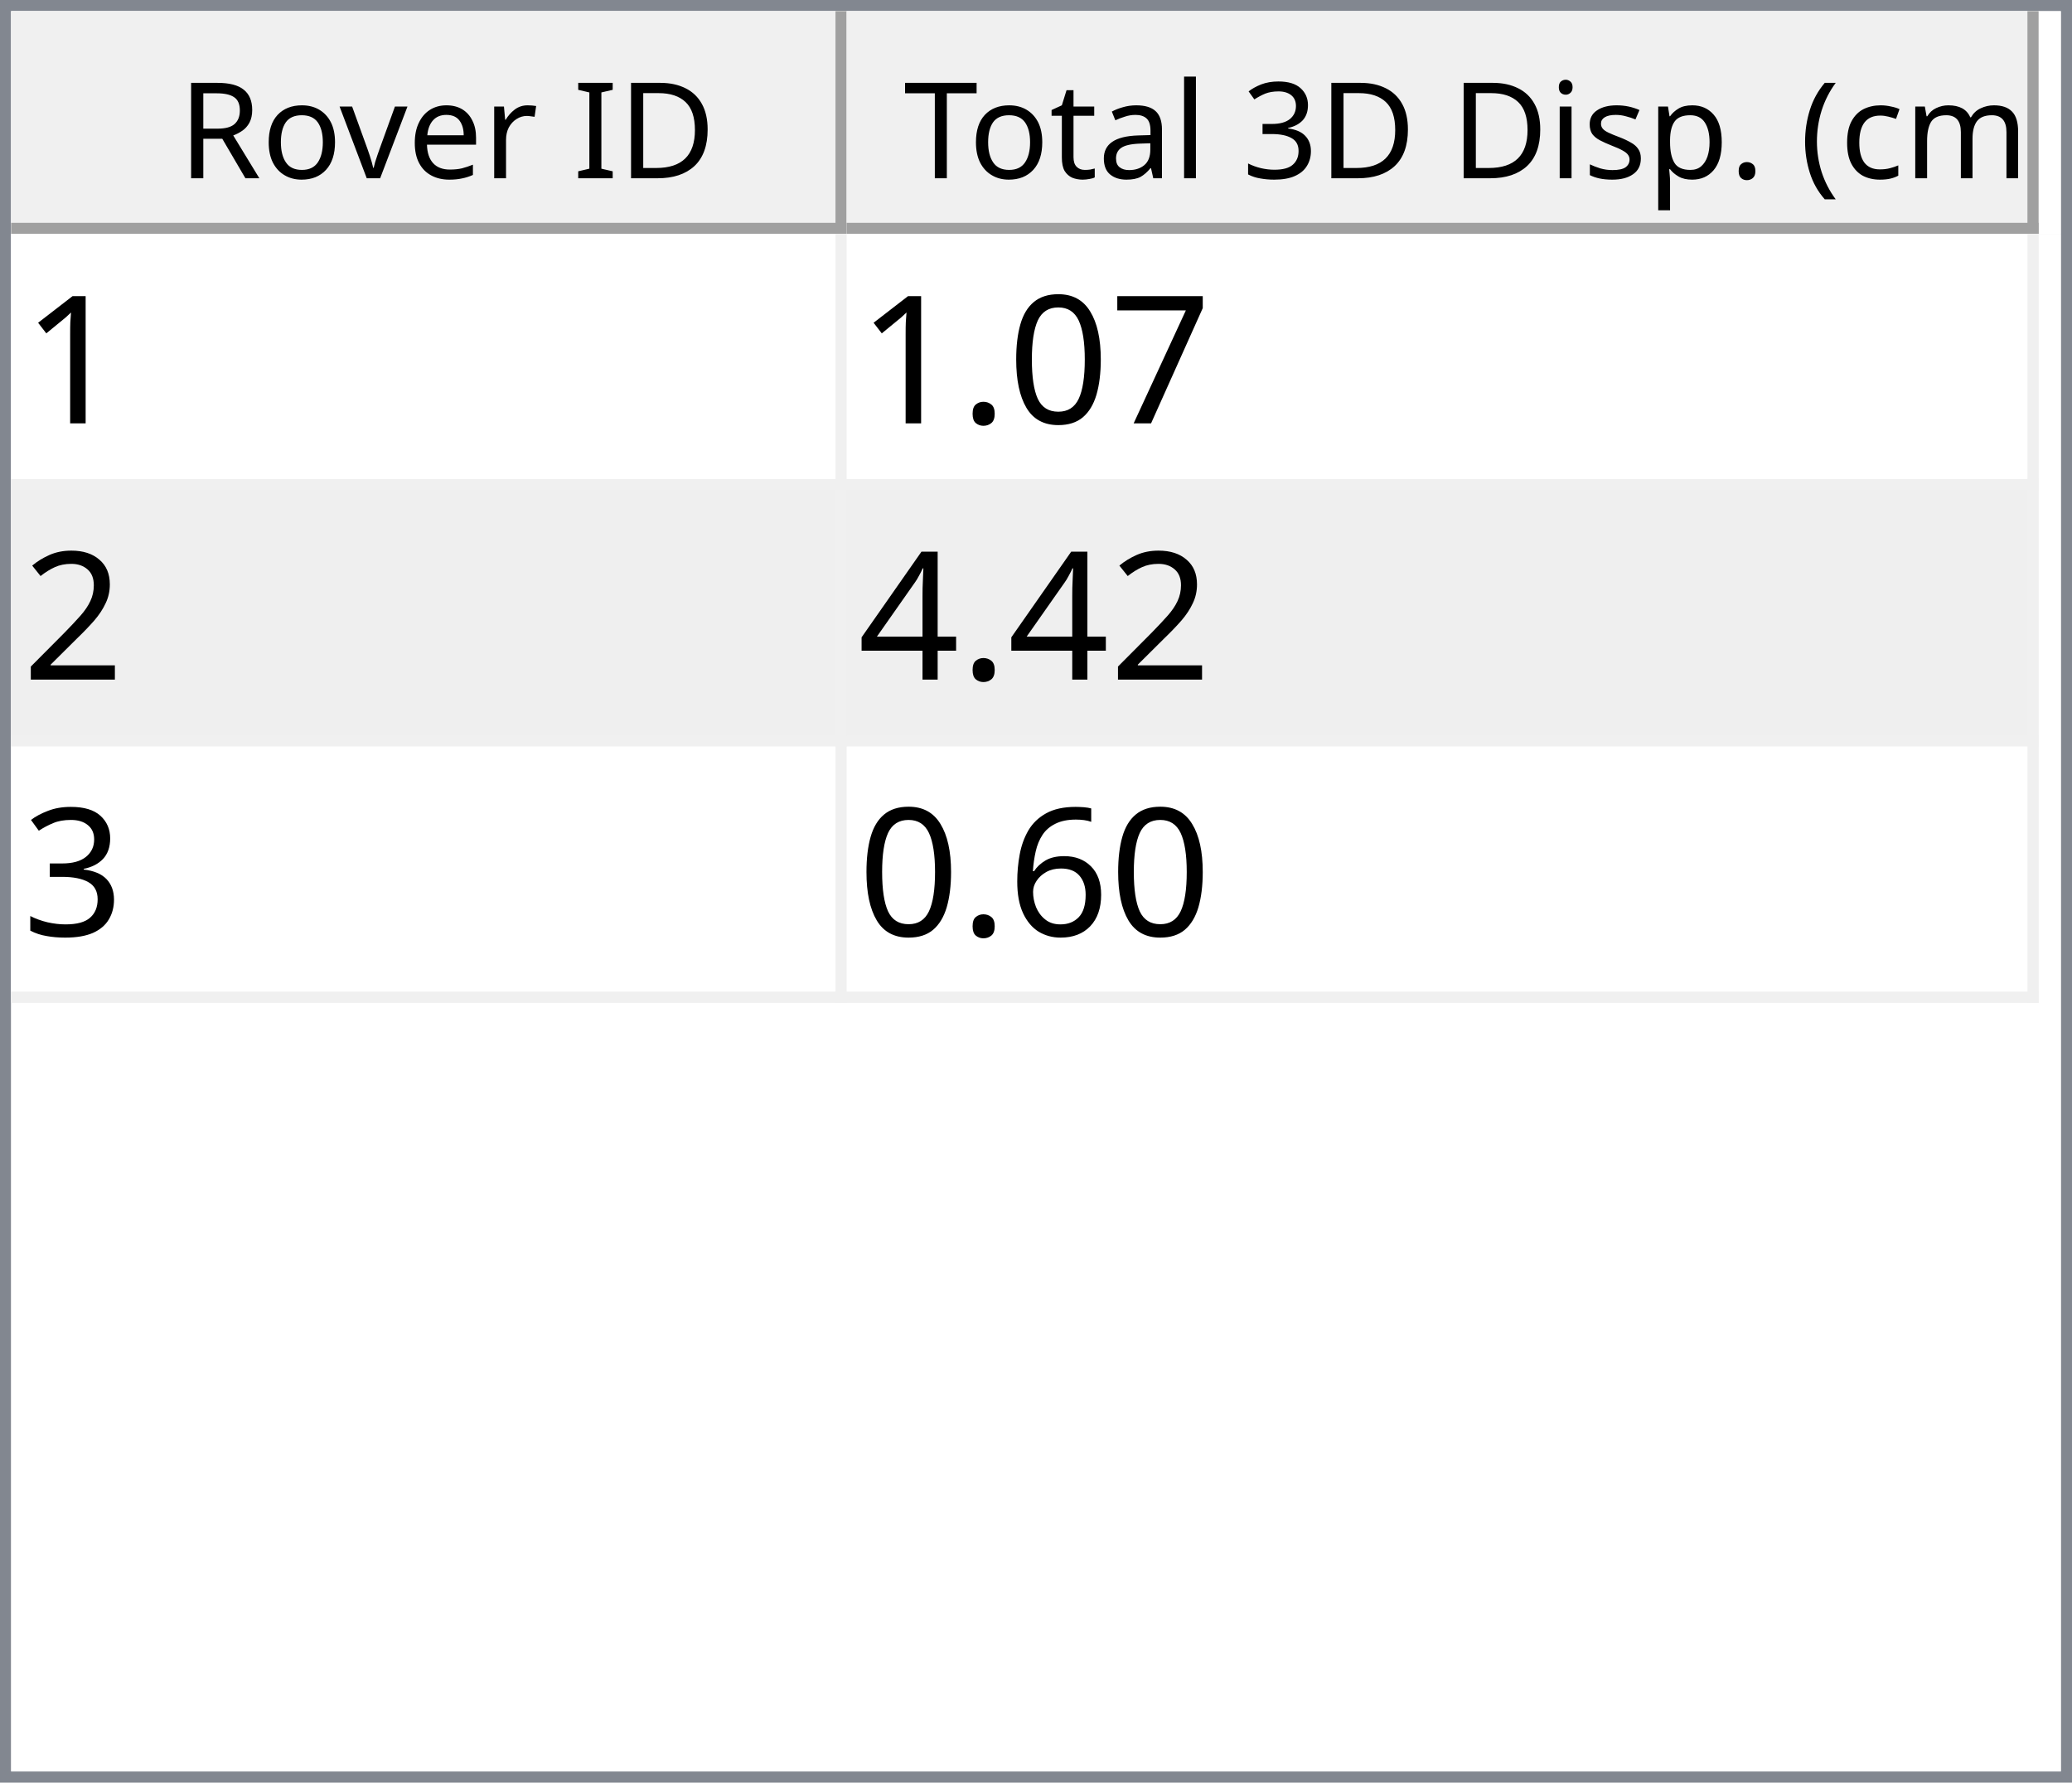
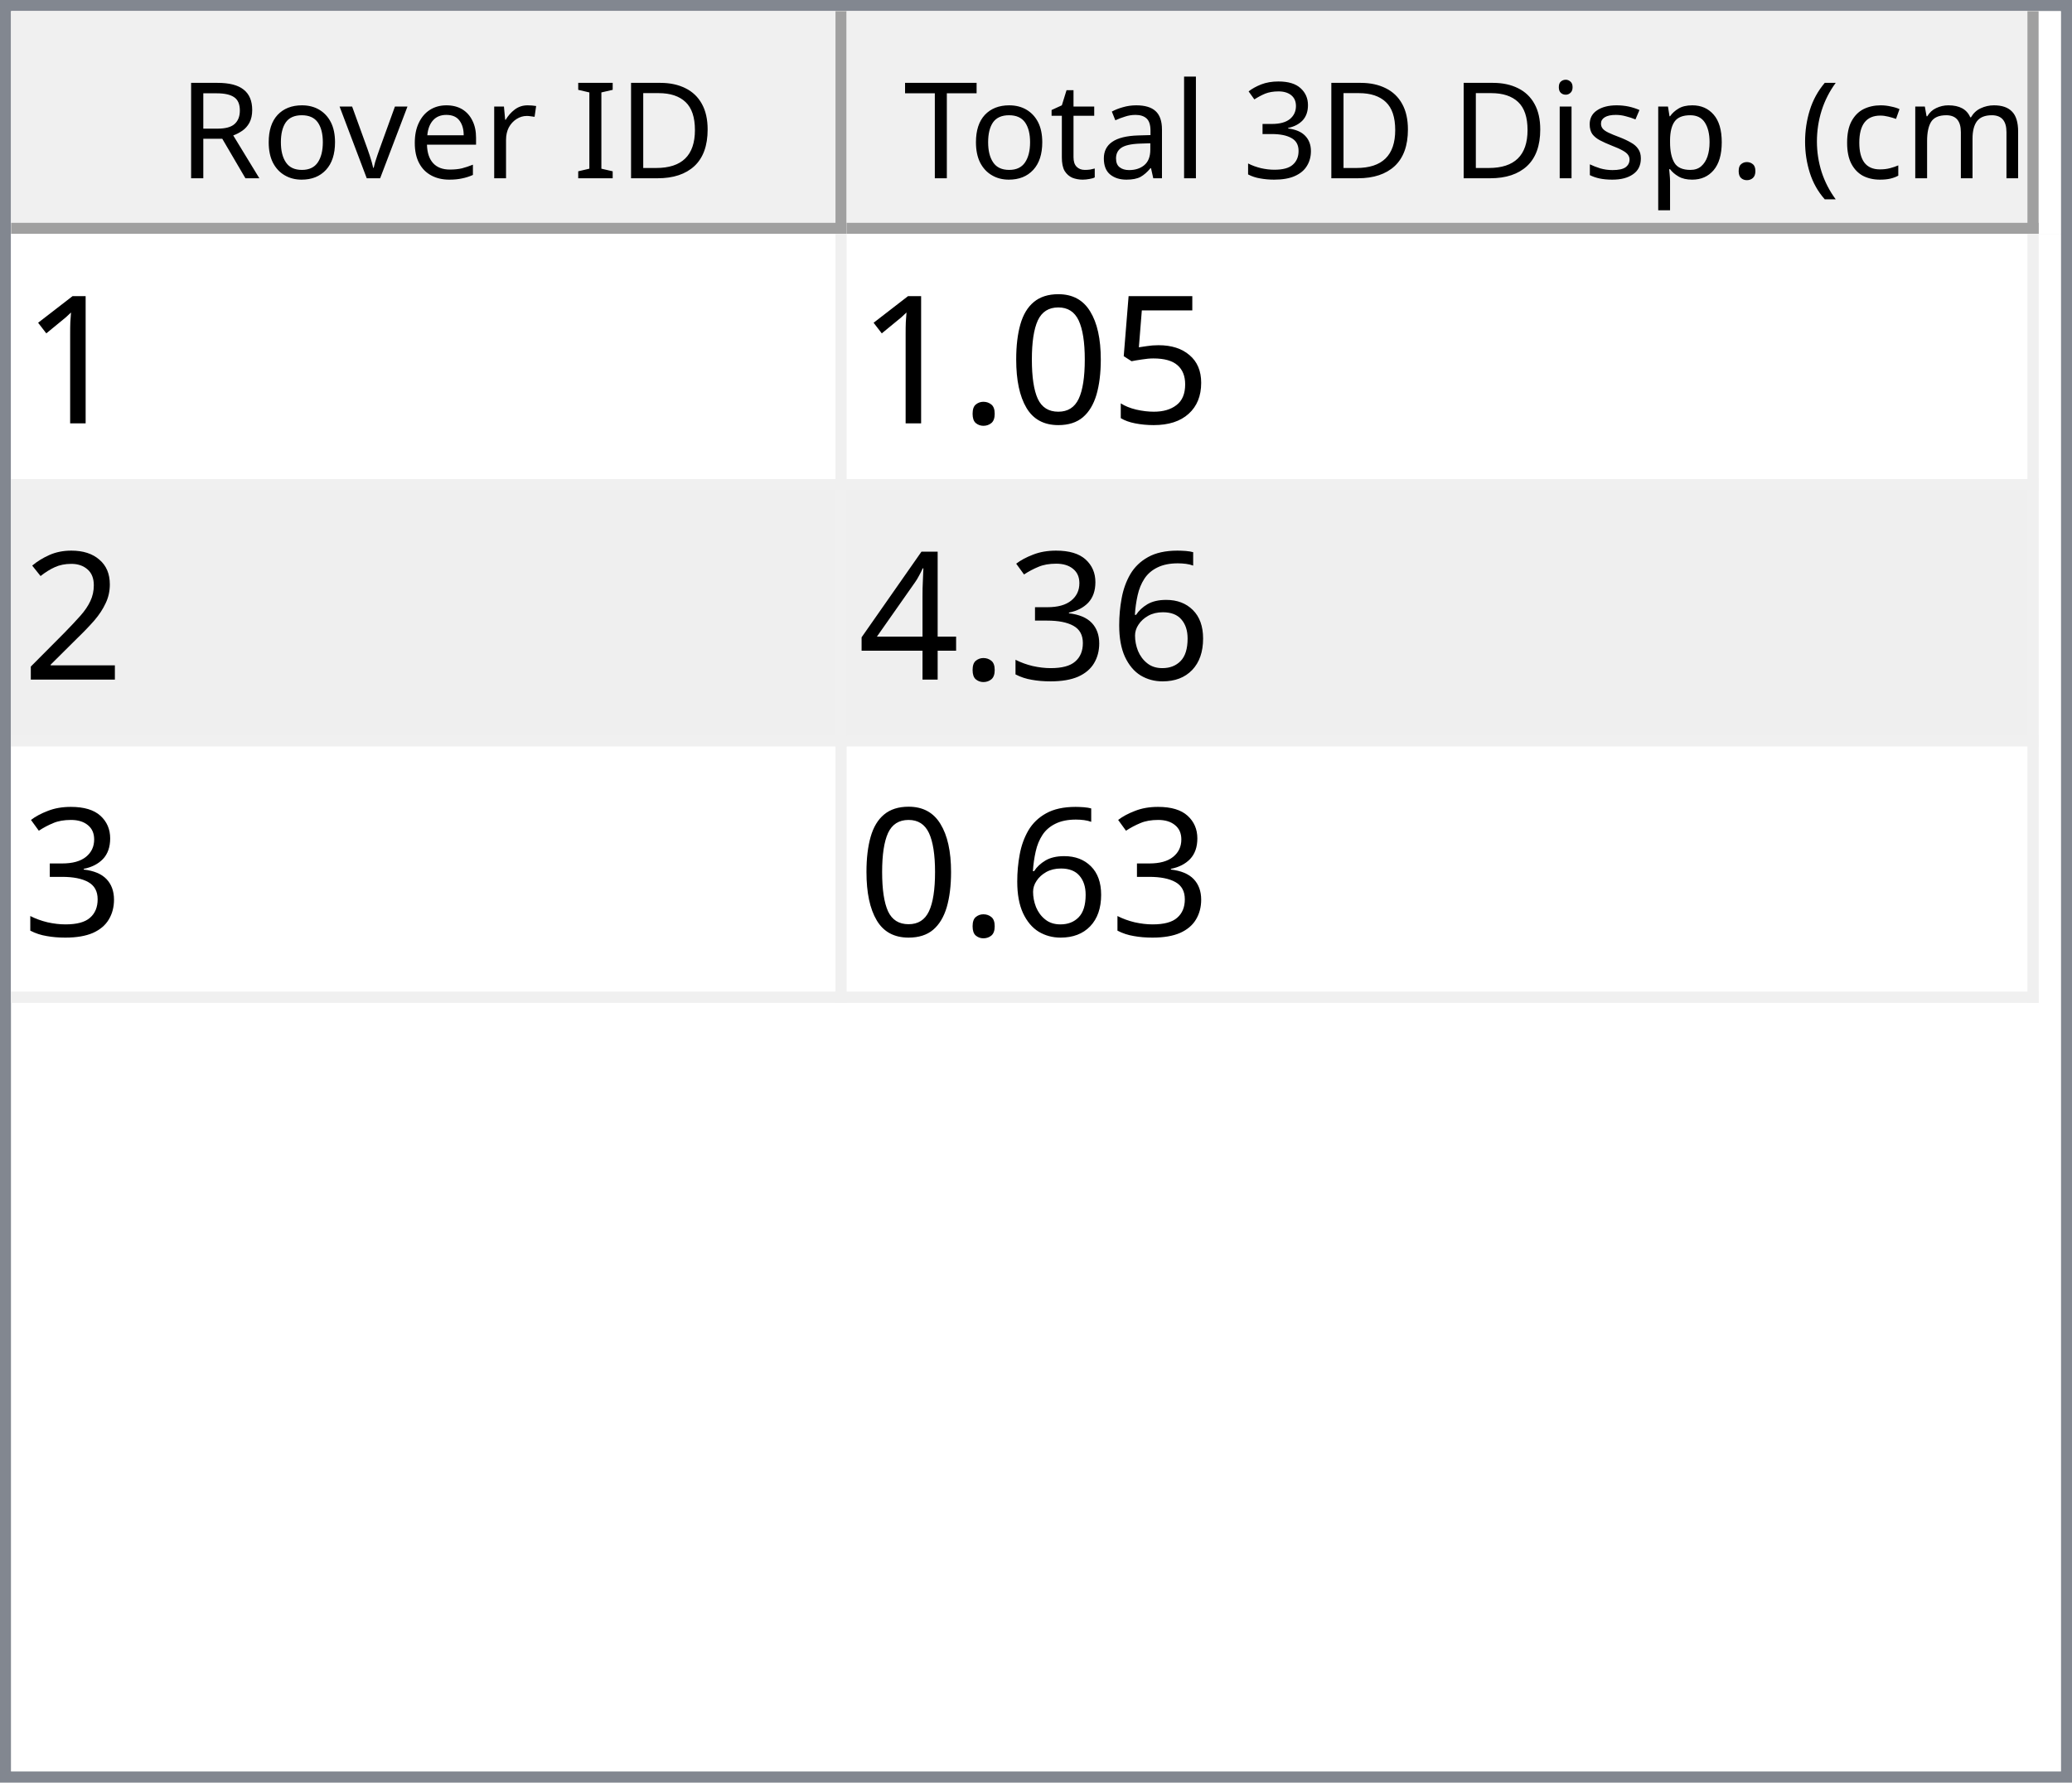
<svg xmlns="http://www.w3.org/2000/svg" style="fill-opacity:1; color-rendering:auto; color-interpolation:auto; text-rendering:auto; stroke:black; stroke-linecap:square; stroke-miterlimit:10; shape-rendering:auto; stroke-opacity:1; fill:black; stroke-dasharray:none; font-weight:normal; stroke-width:1; font-family:'Dialog'; font-style:normal; stroke-linejoin:miter; font-size:12px; stroke-dashoffset:0; image-rendering:auto;" width="186" height="160">
  <defs id="genericDefs" />
  <g>
    <defs id="defs1">
      <clipPath clipPathUnits="userSpaceOnUse" id="clipPath1">
        <path d="M0 0 L186 0 L186 160 L0 160 L0 0 Z" />
      </clipPath>
      <clipPath clipPathUnits="userSpaceOnUse" id="clipPath2">
        <path d="M0 0 L0 160 L186 160 L186 0 Z" />
      </clipPath>
      <clipPath clipPathUnits="userSpaceOnUse" id="clipPath3">
        <path d="M0 0 L0 20 L184 20 L184 0 Z" />
      </clipPath>
      <clipPath clipPathUnits="userSpaceOnUse" id="clipPath4">
        <path d="M0 0 L0 20 L75 20 L75 0 Z" />
      </clipPath>
      <clipPath clipPathUnits="userSpaceOnUse" id="clipPath5">
        <path d="M1 1 L1 19 L74 19 L74 1 Z" />
      </clipPath>
      <clipPath clipPathUnits="userSpaceOnUse" id="clipPath6">
        <path d="M0 0 L0 18 L73 18 L73 0 Z" />
      </clipPath>
      <clipPath clipPathUnits="userSpaceOnUse" id="clipPath7">
        <path d="M-0.5 -0.5 L-0.5 19.5 L74.5 19.5 L74.5 -0.5 Z" />
      </clipPath>
      <clipPath clipPathUnits="userSpaceOnUse" id="clipPath8">
        <path d="M0 0 L0 20 L107 20 L107 0 Z" />
      </clipPath>
      <clipPath clipPathUnits="userSpaceOnUse" id="clipPath9">
        <path d="M1 1 L1 19 L106 19 L106 1 Z" />
      </clipPath>
      <clipPath clipPathUnits="userSpaceOnUse" id="clipPath10">
        <path d="M0 0 L0 18 L105 18 L105 0 Z" />
      </clipPath>
      <clipPath clipPathUnits="userSpaceOnUse" id="clipPath11">
        <path d="M-0.5 -0.5 L-0.5 19.5 L106.5 19.5 L106.5 -0.5 Z" />
      </clipPath>
      <clipPath clipPathUnits="userSpaceOnUse" id="clipPath12">
        <path d="M0 0 L0 138 L184 138 L184 0 Z" />
      </clipPath>
      <clipPath clipPathUnits="userSpaceOnUse" id="clipPath13">
        <path d="M0 0 L0 69 L182 69 L182 0 Z" />
      </clipPath>
      <clipPath clipPathUnits="userSpaceOnUse" id="clipPath14">
        <path d="M-0.5 -0.5 L-0.5 68.5 L181.5 68.5 L181.5 -0.5 Z" />
      </clipPath>
      <clipPath clipPathUnits="userSpaceOnUse" id="clipPath15">
        <path d="M0 0 L0 22 L74 22 L74 0 Z" />
      </clipPath>
      <clipPath clipPathUnits="userSpaceOnUse" id="clipPath16">
        <path d="M0 0 L0 22 L106 22 L106 0 Z" />
      </clipPath>
      <font horiz-adv-x="64.551" id="font1">
        <font-face ascent="107.91" descent="25.098" units-per-em="100" style="font-style:normal; font-family:Segoe UI; font-weight:normal;" />
        <missing-glyph horiz-adv-x="64.551" d="M8.109 0 L8.109 68.266 L56.453 68.266 L56.453 0 L8.109 0 ZM15.328 7.234 L49.219 7.234 L49.219 61.031 L15.328 61.031 L15.328 7.234 Z" />
        <glyph unicode="D" horiz-adv-x="70.117" d="M9.188 0 L9.188 70.016 L28.516 70.016 Q65.531 70.016 65.531 35.891 Q65.531 19.672 55.25 9.836 Q44.969 0 27.734 0 L9.188 0 ZM17.391 62.594 L17.391 7.422 L27.828 7.422 Q41.609 7.422 49.273 14.797 Q56.938 22.172 56.938 35.688 Q56.938 62.594 28.328 62.594 L17.391 62.594 Z" />
        <glyph unicode="I" horiz-adv-x="26.611" d="M17.391 0 L9.188 0 L9.188 70.016 L17.391 70.016 L17.391 0 Z" />
        <glyph unicode=" " horiz-adv-x="27.393" d="" />
        <glyph unicode="r" horiz-adv-x="34.766" d="M34.188 41.891 Q32.078 43.5 28.125 43.5 Q23 43.5 19.555 38.672 Q16.109 33.844 16.109 25.484 L16.109 0 L8.109 0 L8.109 50 L16.109 50 L16.109 39.703 L16.312 39.703 Q18.016 44.969 21.531 47.922 Q25.047 50.875 29.391 50.875 Q32.516 50.875 34.188 50.203 L34.188 41.891 Z" />
        <glyph unicode="e" horiz-adv-x="52.295" d="M48.297 23 L12.984 23 Q13.188 14.656 17.484 10.109 Q21.781 5.562 29.297 5.562 Q37.75 5.562 44.828 11.141 L44.828 3.609 Q38.234 -1.172 27.391 -1.172 Q16.797 -1.172 10.742 5.641 Q4.688 12.453 4.688 24.812 Q4.688 36.469 11.305 43.82 Q17.922 51.172 27.734 51.172 Q37.547 51.172 42.922 44.828 Q48.297 38.484 48.297 27.203 L48.297 23 ZM40.094 29.781 Q40.047 36.719 36.75 40.578 Q33.453 44.438 27.594 44.438 Q21.922 44.438 17.969 40.383 Q14.016 36.328 13.094 29.781 L40.094 29.781 Z" />
        <glyph unicode="v" horiz-adv-x="47.9" d="M47.406 50 L27.484 0 L19.625 0 L0.688 50 L9.469 50 L22.172 13.672 Q23.578 9.672 23.922 6.688 L24.125 6.688 Q24.609 10.453 25.688 13.484 L38.969 50 L47.406 50 Z" />
        <glyph unicode="o" horiz-adv-x="58.594" d="M29 -1.172 Q17.922 -1.172 11.305 5.836 Q4.688 12.844 4.688 24.422 Q4.688 37.016 11.57 44.094 Q18.453 51.172 30.172 51.172 Q41.359 51.172 47.633 44.289 Q53.906 37.406 53.906 25.203 Q53.906 13.234 47.141 6.031 Q40.375 -1.172 29 -1.172 ZM29.594 44.438 Q21.875 44.438 17.383 39.188 Q12.891 33.938 12.891 24.703 Q12.891 15.828 17.43 10.695 Q21.969 5.562 29.594 5.562 Q37.359 5.562 41.531 10.594 Q45.703 15.625 45.703 24.906 Q45.703 34.281 41.531 39.359 Q37.359 44.438 29.594 44.438 Z" />
        <glyph unicode="R" horiz-adv-x="59.814" d="M59.375 0 L49.609 0 L37.891 19.625 Q36.281 22.359 34.766 24.289 Q33.25 26.219 31.664 27.438 Q30.078 28.656 28.25 29.219 Q26.422 29.781 24.125 29.781 L17.391 29.781 L17.391 0 L9.188 0 L9.188 70.016 L30.078 70.016 Q34.672 70.016 38.555 68.867 Q42.438 67.719 45.289 65.375 Q48.141 63.031 49.758 59.547 Q51.375 56.062 51.375 51.375 Q51.375 47.703 50.273 44.656 Q49.172 41.609 47.148 39.211 Q45.125 36.812 42.266 35.133 Q39.406 33.453 35.844 32.516 L35.844 32.328 Q37.594 31.547 38.891 30.547 Q40.188 29.547 41.359 28.18 Q42.531 26.812 43.68 25.078 Q44.828 23.344 46.234 21.047 L59.375 0 ZM17.391 62.594 L17.391 37.203 L28.516 37.203 Q31.594 37.203 34.203 38.133 Q36.812 39.062 38.719 40.797 Q40.625 42.531 41.703 45.047 Q42.781 47.562 42.781 50.688 Q42.781 56.297 39.141 59.445 Q35.5 62.594 28.609 62.594 L17.391 62.594 Z" />
        <glyph unicode=")" horiz-adv-x="30.176" d="M8.297 -15.922 L1.172 -15.922 Q16.406 2.344 16.406 26.812 Q16.406 51.469 1.078 70.016 L8.297 70.016 Q23.531 52.156 23.531 26.703 Q23.531 1.375 8.297 -15.922 Z" />
        <glyph unicode="m" horiz-adv-x="86.133" d="M79.109 0 L71.094 0 L71.094 28.719 Q71.094 37.016 68.531 40.727 Q65.969 44.438 59.906 44.438 Q54.781 44.438 51.195 39.75 Q47.609 35.062 47.609 28.516 L47.609 0 L39.594 0 L39.594 29.688 Q39.594 44.438 28.219 44.438 Q22.953 44.438 19.531 40.016 Q16.109 35.594 16.109 28.516 L16.109 0 L8.109 0 L8.109 50 L16.109 50 L16.109 42.094 L16.312 42.094 Q21.625 51.172 31.844 51.172 Q36.969 51.172 40.773 48.312 Q44.578 45.453 46 40.828 Q51.562 51.172 62.594 51.172 Q79.109 51.172 79.109 30.812 L79.109 0 Z" />
        <glyph unicode="c" horiz-adv-x="46.191" d="M42.188 2.297 Q36.422 -1.172 28.516 -1.172 Q17.828 -1.172 11.258 5.789 Q4.688 12.75 4.688 23.828 Q4.688 36.188 11.766 43.68 Q18.844 51.172 30.672 51.172 Q37.25 51.172 42.281 48.734 L42.281 40.531 Q36.719 44.438 30.375 44.438 Q22.703 44.438 17.797 38.945 Q12.891 33.453 12.891 24.516 Q12.891 15.719 17.508 10.641 Q22.125 5.562 29.891 5.562 Q36.422 5.562 42.188 9.906 L42.188 2.297 Z" />
        <glyph unicode="(" horiz-adv-x="30.176" d="M29.109 -15.922 L21.969 -15.922 Q6.844 1.375 6.844 26.703 Q6.844 52.156 21.969 70.016 L29.203 70.016 Q13.875 51.469 13.875 26.812 Q13.875 2.344 29.109 -15.922 Z" />
        <glyph unicode="." horiz-adv-x="21.68" d="M10.891 -1.078 Q8.641 -1.078 7.055 0.539 Q5.469 2.156 5.469 4.391 Q5.469 6.641 7.055 8.273 Q8.641 9.906 10.891 9.906 Q13.188 9.906 14.797 8.273 Q16.406 6.641 16.406 4.391 Q16.406 2.156 14.797 0.539 Q13.188 -1.078 10.891 -1.078 Z" />
        <glyph unicode="p" horiz-adv-x="58.789" d="M16.312 7.234 L16.109 7.234 L16.109 -23 L8.109 -23 L8.109 50 L16.109 50 L16.109 41.219 L16.312 41.219 Q22.219 51.172 33.594 51.172 Q43.266 51.172 48.688 44.461 Q54.109 37.75 54.109 26.469 Q54.109 13.922 48 6.375 Q41.891 -1.172 31.297 -1.172 Q21.578 -1.172 16.312 7.234 ZM16.109 27.391 L16.109 20.406 Q16.109 14.203 20.141 9.883 Q24.172 5.562 30.375 5.562 Q37.641 5.562 41.773 11.133 Q45.906 16.703 45.906 26.609 Q45.906 34.969 42.047 39.703 Q38.188 44.438 31.594 44.438 Q24.609 44.438 20.359 39.578 Q16.109 34.719 16.109 27.391 Z" />
        <glyph unicode="s" horiz-adv-x="42.432" d="M5.078 1.812 L5.078 10.406 Q11.625 5.562 19.484 5.562 Q30.031 5.562 30.031 12.594 Q30.031 14.594 29.125 15.992 Q28.219 17.391 26.68 18.461 Q25.141 19.531 23.07 20.383 Q21 21.234 18.609 22.172 Q15.281 23.484 12.766 24.828 Q10.25 26.172 8.57 27.859 Q6.891 29.547 6.031 31.695 Q5.172 33.844 5.172 36.719 Q5.172 40.234 6.789 42.945 Q8.406 45.656 11.086 47.484 Q13.766 49.312 17.211 50.242 Q20.656 51.172 24.312 51.172 Q30.812 51.172 35.938 48.922 L35.938 40.828 Q30.422 44.438 23.25 44.438 Q21 44.438 19.195 43.922 Q17.391 43.406 16.094 42.477 Q14.797 41.547 14.086 40.258 Q13.375 38.969 13.375 37.406 Q13.375 35.453 14.086 34.133 Q14.797 32.812 16.164 31.789 Q17.531 30.766 19.484 29.938 Q21.438 29.109 23.922 28.125 Q27.25 26.859 29.883 25.516 Q32.516 24.172 34.375 22.484 Q36.234 20.797 37.234 18.602 Q38.234 16.406 38.234 13.375 Q38.234 9.672 36.602 6.938 Q34.969 4.203 32.234 2.398 Q29.5 0.594 25.93 -0.289 Q22.359 -1.172 18.453 -1.172 Q10.75 -1.172 5.078 1.812 Z" />
        <glyph unicode="i" horiz-adv-x="24.219" d="M12.203 62.703 Q10.062 62.703 8.547 64.164 Q7.031 65.625 7.031 67.875 Q7.031 70.125 8.547 71.609 Q10.062 73.094 12.203 73.094 Q14.406 73.094 15.945 71.609 Q17.484 70.125 17.484 67.875 Q17.484 65.719 15.945 64.211 Q14.406 62.703 12.203 62.703 ZM16.109 0 L8.109 0 L8.109 50 L16.109 50 L16.109 0 Z" />
        <glyph unicode="3" horiz-adv-x="53.906" d="M46.531 19.828 Q46.531 15.094 44.75 11.211 Q42.969 7.328 39.719 4.57 Q36.469 1.812 31.93 0.297 Q27.391 -1.219 21.922 -1.219 Q11.922 -1.219 6 2.594 L6 11.188 Q13.094 5.609 22.219 5.609 Q25.875 5.609 28.828 6.539 Q31.781 7.469 33.906 9.227 Q36.031 10.984 37.18 13.477 Q38.328 15.969 38.328 19.094 Q38.328 32.812 18.797 32.812 L12.984 32.812 L12.984 39.594 L18.5 39.594 Q35.797 39.594 35.797 52.484 Q35.797 64.406 22.609 64.406 Q15.188 64.406 8.688 59.422 L8.688 67.188 Q15.375 71.188 24.609 71.188 Q29 71.188 32.57 69.969 Q36.141 68.75 38.68 66.555 Q41.219 64.359 42.609 61.281 Q44 58.203 44 54.5 Q44 40.672 30.031 36.719 L30.031 36.531 Q33.594 36.141 36.625 34.797 Q39.656 33.453 41.852 31.305 Q44.047 29.156 45.289 26.25 Q46.531 23.344 46.531 19.828 Z" />
        <glyph unicode="l" horiz-adv-x="24.219" d="M16.109 0 L8.109 0 L8.109 74.031 L16.109 74.031 L16.109 0 Z" />
        <glyph unicode="a" horiz-adv-x="50.879" d="M43.891 0 L35.891 0 L35.891 7.812 L35.688 7.812 Q30.469 -1.172 20.312 -1.172 Q12.844 -1.172 8.617 2.781 Q4.391 6.734 4.391 13.281 Q4.391 27.297 20.906 29.594 L35.891 31.688 Q35.891 44.438 25.594 44.438 Q16.547 44.438 9.281 38.281 L9.281 46.484 Q16.656 51.172 26.266 51.172 Q43.891 51.172 43.891 32.516 L43.891 0 ZM35.891 25.297 L23.828 23.641 Q18.266 22.859 15.43 20.875 Q12.594 18.891 12.594 13.875 Q12.594 10.203 15.211 7.883 Q17.828 5.562 22.172 5.562 Q28.125 5.562 32.008 9.742 Q35.891 13.922 35.891 20.312 L35.891 25.297 Z" />
        <glyph unicode="t" horiz-adv-x="33.887" d="M31.297 0.484 Q28.469 -1.078 23.828 -1.078 Q10.688 -1.078 10.688 13.578 L10.688 43.172 L2.094 43.172 L2.094 50 L10.688 50 L10.688 62.203 L18.703 64.797 L18.703 50 L31.297 50 L31.297 43.172 L18.703 43.172 L18.703 14.984 Q18.703 9.969 20.414 7.82 Q22.125 5.672 26.078 5.672 Q29.109 5.672 31.297 7.328 L31.297 0.484 Z" />
        <glyph unicode="T" horiz-adv-x="52.393" d="M50.594 62.594 L30.375 62.594 L30.375 0 L22.172 0 L22.172 62.594 L2 62.594 L2 70.016 L50.594 70.016 L50.594 62.594 Z" />
      </font>
      <font horiz-adv-x="75.0" id="font2">
        <font-face ascent="100.537" descent="21.973" units-per-em="100" style="font-style:normal; font-family:sans-serif; font-weight:normal;" />
        <missing-glyph horiz-adv-x="75.0" d="M12.5 0 L12.5 62.5 L62.5 62.5 L62.5 0 L12.5 0 ZM14.062 1.562 L60.938 1.562 L60.938 60.938 L14.062 60.938 L14.062 1.562 Z" />
        <glyph unicode="1" horiz-adv-x="55.615" d="M37.25 0 L28.469 0 L28.469 56 Q25.297 52.984 20.141 49.953 Q14.984 46.922 10.891 45.406 L10.891 53.906 Q18.266 57.375 23.781 62.305 Q29.297 67.234 31.594 71.875 L37.25 71.875 L37.25 0 Z" />
-         <glyph unicode="7" horiz-adv-x="55.615" d="M4.734 62.203 L4.734 70.656 L51.078 70.656 L51.078 63.812 Q44.234 56.547 37.523 44.484 Q30.812 32.422 27.156 19.672 Q24.516 10.688 23.781 0 L14.75 0 Q14.891 8.453 18.062 20.414 Q21.234 32.375 27.172 43.484 Q33.109 54.594 39.797 62.203 L4.734 62.203 Z" />
+         <glyph unicode="5" horiz-adv-x="55.615" d="M4.156 18.75 L13.375 19.531 Q14.406 12.797 18.141 9.398 Q21.875 6 27.156 6 Q33.5 6 37.891 10.789 Q42.281 15.578 42.281 23.484 Q42.281 31 38.062 35.352 Q33.844 39.703 27 39.703 Q22.75 39.703 19.336 37.773 Q15.922 35.844 13.969 32.766 L5.719 33.844 L12.641 70.609 L48.25 70.609 L48.25 62.203 L19.672 62.203 L15.828 42.969 Q22.266 47.469 29.344 47.469 Q38.719 47.469 45.164 40.969 Q51.609 34.469 51.609 24.266 Q51.609 14.547 45.953 7.469 Q39.062 -1.219 27.156 -1.219 Q17.391 -1.219 11.211 4.25 Q5.031 9.719 4.156 18.75 Z" />
        <glyph unicode="0" horiz-adv-x="55.615" d="M4.156 35.297 Q4.156 48 6.766 55.742 Q9.375 63.484 14.523 67.68 Q19.672 71.875 27.484 71.875 Q33.25 71.875 37.594 69.555 Q41.938 67.234 44.773 62.867 Q47.609 58.5 49.219 52.227 Q50.828 45.953 50.828 35.297 Q50.828 22.703 48.242 14.969 Q45.656 7.234 40.508 3.008 Q35.359 -1.219 27.484 -1.219 Q17.141 -1.219 11.234 6.203 Q4.156 15.141 4.156 35.297 ZM13.188 35.297 Q13.188 17.672 17.312 11.836 Q21.438 6 27.484 6 Q33.547 6 37.672 11.859 Q41.797 17.719 41.797 35.297 Q41.797 52.984 37.672 58.789 Q33.547 64.594 27.391 64.594 Q21.344 64.594 17.719 59.469 Q13.188 52.938 13.188 35.297 Z" />
        <glyph unicode="." horiz-adv-x="27.783" d="M9.078 0 L9.078 10.016 L19.094 10.016 L19.094 0 L9.078 0 Z" />
        <glyph unicode="2" horiz-adv-x="55.615" d="M50.344 8.453 L50.344 0 L3.031 0 Q2.938 3.172 4.047 6.109 Q5.859 10.938 9.836 15.625 Q13.812 20.312 21.344 26.469 Q33.016 36.031 37.117 41.625 Q41.219 47.219 41.219 52.203 Q41.219 57.422 37.477 61.008 Q33.734 64.594 27.734 64.594 Q21.391 64.594 17.578 60.789 Q13.766 56.984 13.719 50.25 L4.688 51.172 Q5.609 61.281 11.664 66.578 Q17.719 71.875 27.938 71.875 Q38.234 71.875 44.242 66.164 Q50.25 60.453 50.25 52 Q50.25 47.703 48.492 43.555 Q46.734 39.406 42.656 34.812 Q38.578 30.219 29.109 22.219 Q21.188 15.578 18.945 13.211 Q16.703 10.844 15.234 8.453 L50.344 8.453 Z" />
+         <glyph unicode="6" horiz-adv-x="55.615" d="M49.75 54.047 L41.016 53.375 Q39.844 58.547 37.703 60.891 Q34.125 64.656 28.906 64.656 Q24.703 64.656 21.531 62.312 Q17.391 59.281 14.992 53.469 Q12.594 47.656 12.5 36.922 Q15.672 41.75 20.266 44.094 Q24.859 46.438 29.891 46.438 Q38.672 46.438 44.852 39.969 Q51.031 33.5 51.031 23.25 Q51.031 16.5 48.125 10.719 Q45.219 4.938 40.141 1.859 Q35.062 -1.219 28.609 -1.219 Q17.625 -1.219 10.695 6.859 Q3.766 14.938 3.766 33.5 Q3.766 54.25 11.422 63.672 Q18.109 71.875 29.438 71.875 Q37.891 71.875 43.289 67.141 Q48.688 62.406 49.75 54.047 ZM13.875 23.188 Q13.875 18.656 15.797 14.508 Q17.719 10.359 21.188 8.18 Q24.656 6 28.469 6 Q34.031 6 38.039 10.492 Q42.047 14.984 42.047 22.703 Q42.047 30.125 38.086 34.398 Q34.125 38.672 28.125 38.672 Q22.172 38.672 18.023 34.398 Q13.875 30.125 13.875 23.188 Z" />
+         <glyph unicode="3" horiz-adv-x="55.615" d="M4.203 18.891 L12.984 20.062 Q14.5 12.594 18.141 9.297 Q21.781 6 27 6 Q33.203 6 37.477 10.297 Q41.75 14.594 41.75 20.953 Q41.75 27 37.797 30.93 Q33.844 34.859 27.734 34.859 Q25.25 34.859 21.531 33.891 L22.516 41.609 Q23.391 41.5 23.922 41.5 Q29.547 41.5 34.039 44.43 Q38.531 47.359 38.531 53.469 Q38.531 58.297 35.258 61.477 Q31.984 64.656 26.812 64.656 Q21.688 64.656 18.266 61.43 Q14.844 58.203 13.875 51.766 L5.078 53.328 Q6.688 62.156 12.398 67.016 Q18.109 71.875 26.609 71.875 Q32.469 71.875 37.398 69.359 Q42.328 66.844 44.945 62.5 Q47.562 58.156 47.562 53.266 Q47.562 48.641 45.07 44.828 Q42.578 41.016 37.703 38.766 Q44.047 37.312 47.562 32.695 Q51.078 28.078 51.078 21.141 Q51.078 11.766 44.242 5.25 Q37.406 -1.266 26.953 -1.266 Q17.531 -1.266 11.305 4.352 Q5.078 9.969 4.203 18.891 Z" />
        <glyph unicode="4" horiz-adv-x="55.615" d="M32.328 0 L32.328 17.141 L1.266 17.141 L1.266 25.203 L33.938 71.578 L41.109 71.578 L41.109 25.203 L50.781 25.203 L50.781 17.141 L41.109 17.141 L41.109 0 L32.328 0 ZM32.328 25.203 L32.328 57.469 L9.906 25.203 L32.328 25.203 Z" />
-         <glyph unicode="3" horiz-adv-x="55.615" d="M4.203 18.891 L12.984 20.062 Q14.5 12.594 18.141 9.297 Q21.781 6 27 6 Q33.203 6 37.477 10.297 Q41.75 14.594 41.75 20.953 Q41.75 27 37.797 30.93 Q33.844 34.859 27.734 34.859 Q25.25 34.859 21.531 33.891 L22.516 41.609 Q23.391 41.5 23.922 41.5 Q29.547 41.5 34.039 44.43 Q38.531 47.359 38.531 53.469 Q38.531 58.297 35.258 61.477 Q31.984 64.656 26.812 64.656 Q21.688 64.656 18.266 61.43 Q14.844 58.203 13.875 51.766 L5.078 53.328 Q6.688 62.156 12.398 67.016 Q18.109 71.875 26.609 71.875 Q32.469 71.875 37.398 69.359 Q42.328 66.844 44.945 62.5 Q47.562 58.156 47.562 53.266 Q47.562 48.641 45.07 44.828 Q42.578 41.016 37.703 38.766 Q44.047 37.312 47.562 32.695 Q51.078 28.078 51.078 21.141 Q51.078 11.766 44.242 5.25 Q37.406 -1.266 26.953 -1.266 Q17.531 -1.266 11.305 4.352 Q5.078 9.969 4.203 18.891 Z" />
-         <glyph unicode="6" horiz-adv-x="55.615" d="M49.75 54.047 L41.016 53.375 Q39.844 58.547 37.703 60.891 Q34.125 64.656 28.906 64.656 Q24.703 64.656 21.531 62.312 Q17.391 59.281 14.992 53.469 Q12.594 47.656 12.5 36.922 Q15.672 41.75 20.266 44.094 Q24.859 46.438 29.891 46.438 Q38.672 46.438 44.852 39.969 Q51.031 33.5 51.031 23.25 Q51.031 16.5 48.125 10.719 Q45.219 4.938 40.141 1.859 Q35.062 -1.219 28.609 -1.219 Q17.625 -1.219 10.695 6.859 Q3.766 14.938 3.766 33.5 Q3.766 54.25 11.422 63.672 Q18.109 71.875 29.438 71.875 Q37.891 71.875 43.289 67.141 Q48.688 62.406 49.75 54.047 ZM13.875 23.188 Q13.875 18.656 15.797 14.508 Q17.719 10.359 21.188 8.18 Q24.656 6 28.469 6 Q34.031 6 38.039 10.492 Q42.047 14.984 42.047 22.703 Q42.047 30.125 38.086 34.398 Q34.125 38.672 28.125 38.672 Q22.172 38.672 18.023 34.398 Q13.875 30.125 13.875 23.188 Z" />
      </font>
    </defs>
    <g style="fill:white; stroke:white;">
      <rect x="0" y="0" width="186" style="clip-path:url(#clipPath1); stroke:none;" height="160" />
    </g>
    <g style="fill:white; text-rendering:optimizeSpeed; color-rendering:optimizeSpeed; image-rendering:optimizeSpeed; shape-rendering:crispEdges; stroke:white; color-interpolation:sRGB;">
      <rect x="0" width="186" height="160" y="0" style="stroke:none;" />
      <path style="stroke:none;" d="M0 160 L186 160 L186 0 L0 0 Z" />
    </g>
    <g style="fill:rgb(240,240,240); font-family:'Segoe UI'; stroke:rgb(240,240,240);">
      <rect x="0" y="0" width="186" style="clip-path:url(#clipPath2); stroke:none;" height="160" />
    </g>
    <g style="fill:rgb(130,135,144); font-family:'Segoe UI'; stroke:rgb(130,135,144);">
      <path d="M0 0 L186 0 L186 160 L0 160 L0 0 ZM1 1 L185 1 L185 159 L1 159 L1 1 Z" style="fill-rule:evenodd; clip-path:url(#clipPath2); stroke:none;" />
    </g>
    <g style="fill:white; font-family:'Segoe UI'; stroke:white;" transform="translate(1,1)">
      <rect x="0" y="0" width="184" style="clip-path:url(#clipPath3); stroke:none;" height="20" />
    </g>
    <g style="fill:rgb(240,240,240); font-family:'Segoe UI'; stroke:rgb(240,240,240);" transform="translate(1,1)">
      <rect x="0" y="0" width="75" style="clip-path:url(#clipPath4); stroke:none;" height="20" />
    </g>
    <g style="font-family:'Segoe UI';" transform="translate(2,2)">
      <text x="14" xml:space="preserve" y="14" style="clip-path:url(#clipPath6); stroke:none;">Rover ID</text>
    </g>
    <g style="fill:rgb(160,160,160); font-family:'Segoe UI'; stroke:rgb(160,160,160); stroke-linejoin:bevel;" transform="translate(1.5,1.5)">
      <line x1="74" x2="74" y1="0" style="fill:none; clip-path:url(#clipPath7);" y2="19" />
    </g>
    <g style="fill:rgb(160,160,160); font-family:'Segoe UI'; stroke:rgb(160,160,160); stroke-linejoin:bevel;" transform="matrix(1,0,0,1,1,1) translate(0.5,0.5)">
      <line x1="0" x2="74" y1="19" style="fill:none; clip-path:url(#clipPath7);" y2="19" />
    </g>
    <g style="fill:rgb(240,240,240); font-family:'Segoe UI'; stroke:rgb(240,240,240);" transform="translate(76,1)">
      <rect x="0" y="0" width="107" style="clip-path:url(#clipPath8); stroke:none;" height="20" />
    </g>
    <g style="font-family:'Segoe UI';" transform="translate(77,2)">
      <text x="1" xml:space="preserve" y="14" style="clip-path:url(#clipPath10); stroke:none;"> Total 3D Disp. (cm)</text>
    </g>
    <g style="fill:rgb(160,160,160); font-family:'Segoe UI'; stroke:rgb(160,160,160); stroke-linejoin:bevel;" transform="translate(76.5,1.5)">
      <line x1="106" x2="106" y1="0" style="fill:none; clip-path:url(#clipPath11);" y2="19" />
    </g>
    <g style="fill:rgb(160,160,160); font-family:'Segoe UI'; stroke:rgb(160,160,160); stroke-linejoin:bevel;" transform="matrix(1,0,0,1,76,1) translate(0.5,0.5)">
      <line x1="0" x2="106" y1="19" style="fill:none; clip-path:url(#clipPath11);" y2="19" />
    </g>
    <g style="fill:white; font-family:'Segoe UI'; stroke:white;" transform="translate(1,21)">
      <rect x="0" y="0" width="184" style="clip-path:url(#clipPath12); stroke:none;" height="138" />
    </g>
    <g style="fill:rgb(240,240,240); font-size:16px; font-family:sans-serif; stroke:rgb(240,240,240);" transform="translate(1,21)">
      <rect x="0" y="0" width="182" style="clip-path:url(#clipPath13); stroke:none;" height="69" />
      <line transform="translate(0.5,0.5)" x1="0" x2="181" y1="22" style="clip-path:url(#clipPath14); fill:none; stroke-linejoin:bevel;" y2="22" />
    </g>
    <g transform="matrix(1,0,0,1,1,21) translate(0.5,0.5)" style="fill:rgb(240,240,240); font-size:16px; font-family:sans-serif; stroke:rgb(240,240,240); stroke-linejoin:bevel;">
      <line x1="0" x2="181" y1="45" style="fill:none; clip-path:url(#clipPath14);" y2="45" />
    </g>
    <g transform="matrix(1,0,0,1,1,21) translate(0.5,0.5)" style="fill:rgb(240,240,240); font-size:16px; font-family:sans-serif; stroke:rgb(240,240,240); stroke-linejoin:bevel;">
      <line x1="0" x2="181" y1="68" style="fill:none; clip-path:url(#clipPath14);" y2="68" />
    </g>
    <g transform="matrix(1,0,0,1,1,21) translate(0.5,0.5)" style="fill:rgb(240,240,240); font-size:16px; font-family:sans-serif; stroke:rgb(240,240,240); stroke-linejoin:bevel;">
      <line x1="74" x2="74" y1="0" style="fill:none; clip-path:url(#clipPath14);" y2="68" />
    </g>
    <g transform="matrix(1,0,0,1,1,21) translate(0.5,0.5)" style="fill:rgb(240,240,240); font-size:16px; font-family:sans-serif; stroke:rgb(240,240,240); stroke-linejoin:bevel;">
      <line x1="181" x2="181" y1="0" style="fill:none; clip-path:url(#clipPath14);" y2="68" />
    </g>
    <g style="fill:white; font-size:16px; font-family:sans-serif; stroke:white;" transform="matrix(1,0,0,1,1,21)">
      <rect x="0" y="0" width="74" style="clip-path:url(#clipPath15); stroke:none;" height="22" />
      <text x="1" y="17" style="fill:black; clip-path:url(#clipPath15); stroke:none;" xml:space="preserve">1</text>
    </g>
    <g style="fill:white; font-size:16px; font-family:sans-serif; stroke:white;" transform="matrix(1,0,0,1,1,21) translate(75,0)">
      <rect x="0" y="0" width="106" style="clip-path:url(#clipPath16); stroke:none;" height="22" />
-       <text x="1" y="17" style="fill:black; clip-path:url(#clipPath16); stroke:none;" xml:space="preserve">1.07</text>
+       <text x="1" y="17" style="fill:black; clip-path:url(#clipPath16); stroke:none;" xml:space="preserve">1.05</text>
    </g>
    <g style="fill:rgb(239,239,239); font-size:16px; font-family:sans-serif; stroke:rgb(239,239,239);" transform="matrix(1,0,0,1,1,21) translate(0,23)">
      <rect x="0" y="0" width="74" style="clip-path:url(#clipPath15); stroke:none;" height="22" />
      <text x="1" y="17" style="fill:black; clip-path:url(#clipPath15); stroke:none;" xml:space="preserve">2</text>
    </g>
    <g style="fill:rgb(239,239,239); font-size:16px; font-family:sans-serif; stroke:rgb(239,239,239);" transform="matrix(1,0,0,1,1,21) translate(75,23)">
      <rect x="0" y="0" width="106" style="clip-path:url(#clipPath16); stroke:none;" height="22" />
-       <text x="1" y="17" style="fill:black; clip-path:url(#clipPath16); stroke:none;" xml:space="preserve">4.42</text>
+       <text x="1" y="17" style="fill:black; clip-path:url(#clipPath16); stroke:none;" xml:space="preserve">4.36</text>
    </g>
    <g style="fill:white; font-size:16px; font-family:sans-serif; stroke:white;" transform="matrix(1,0,0,1,1,21) translate(0,46)">
      <rect x="0" y="0" width="74" style="clip-path:url(#clipPath15); stroke:none;" height="22" />
      <text x="1" y="17" style="fill:black; clip-path:url(#clipPath15); stroke:none;" xml:space="preserve">3</text>
    </g>
    <g style="fill:white; font-size:16px; font-family:sans-serif; stroke:white;" transform="matrix(1,0,0,1,1,21) translate(75,46)">
      <rect x="0" y="0" width="106" style="clip-path:url(#clipPath16); stroke:none;" height="22" />
-       <text x="1" y="17" style="fill:black; clip-path:url(#clipPath16); stroke:none;" xml:space="preserve">0.60</text>
+       <text x="1" y="17" style="fill:black; clip-path:url(#clipPath16); stroke:none;" xml:space="preserve">0.63</text>
    </g>
  </g>
</svg>
